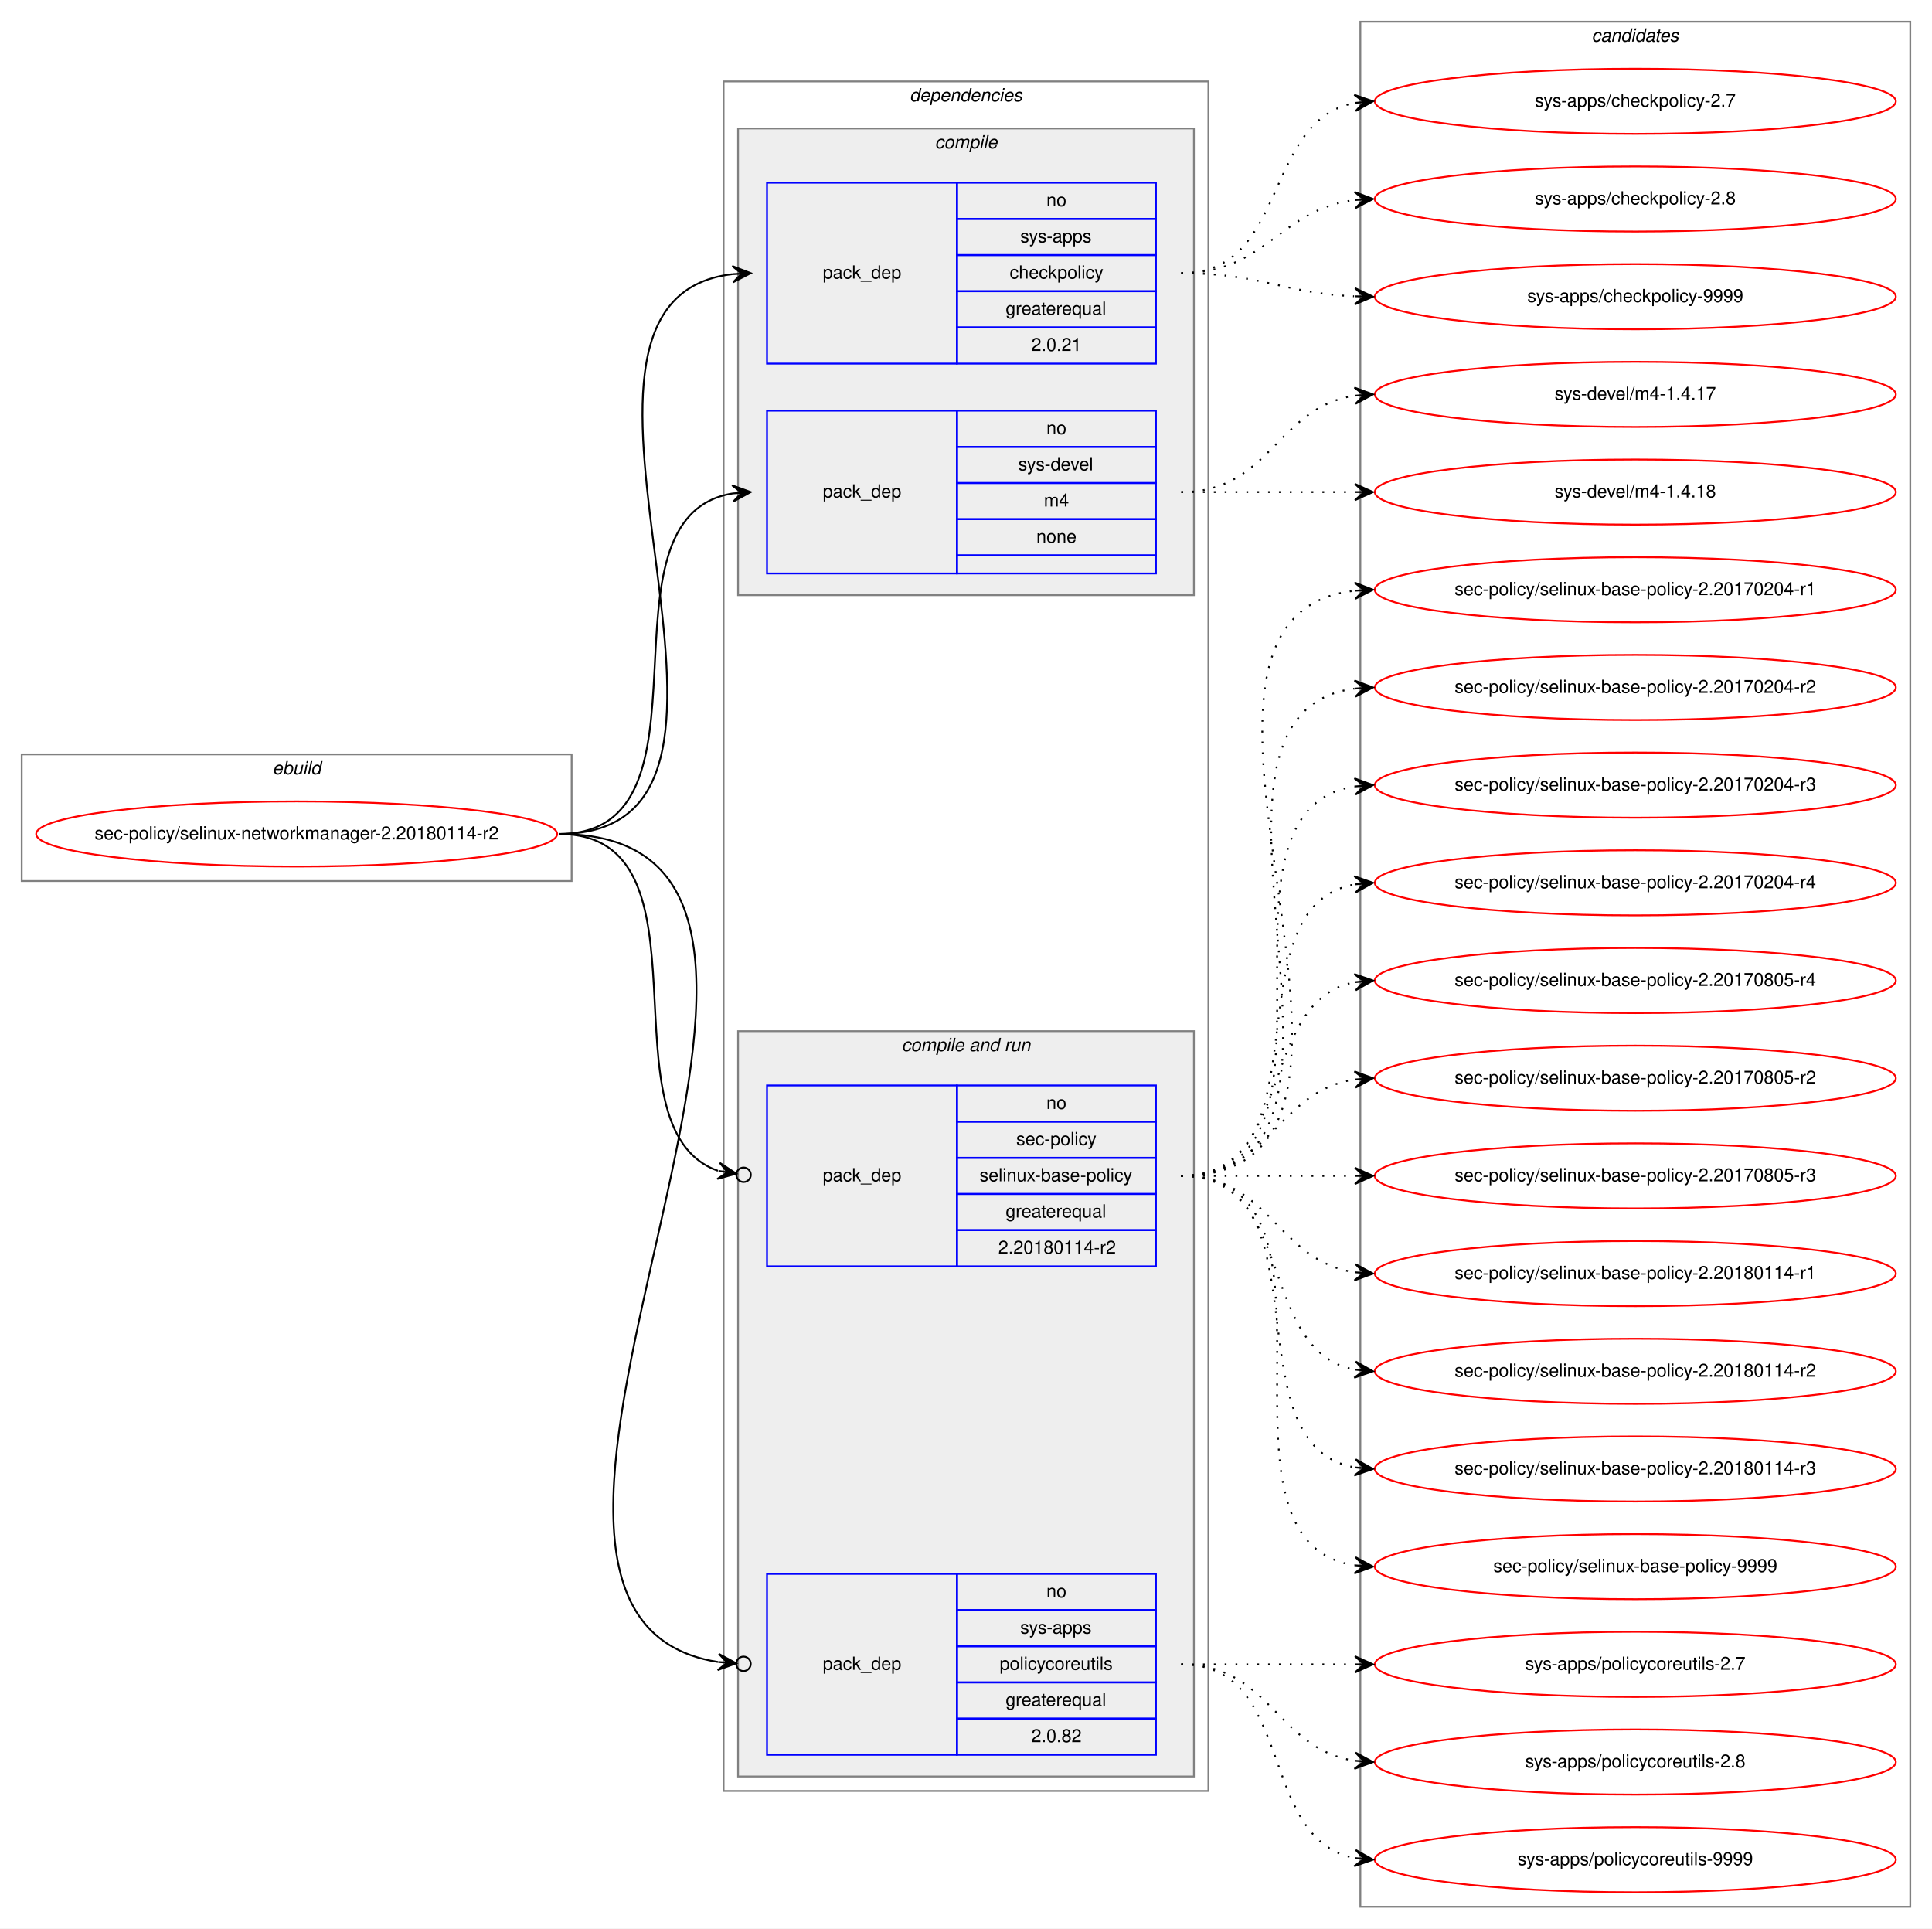
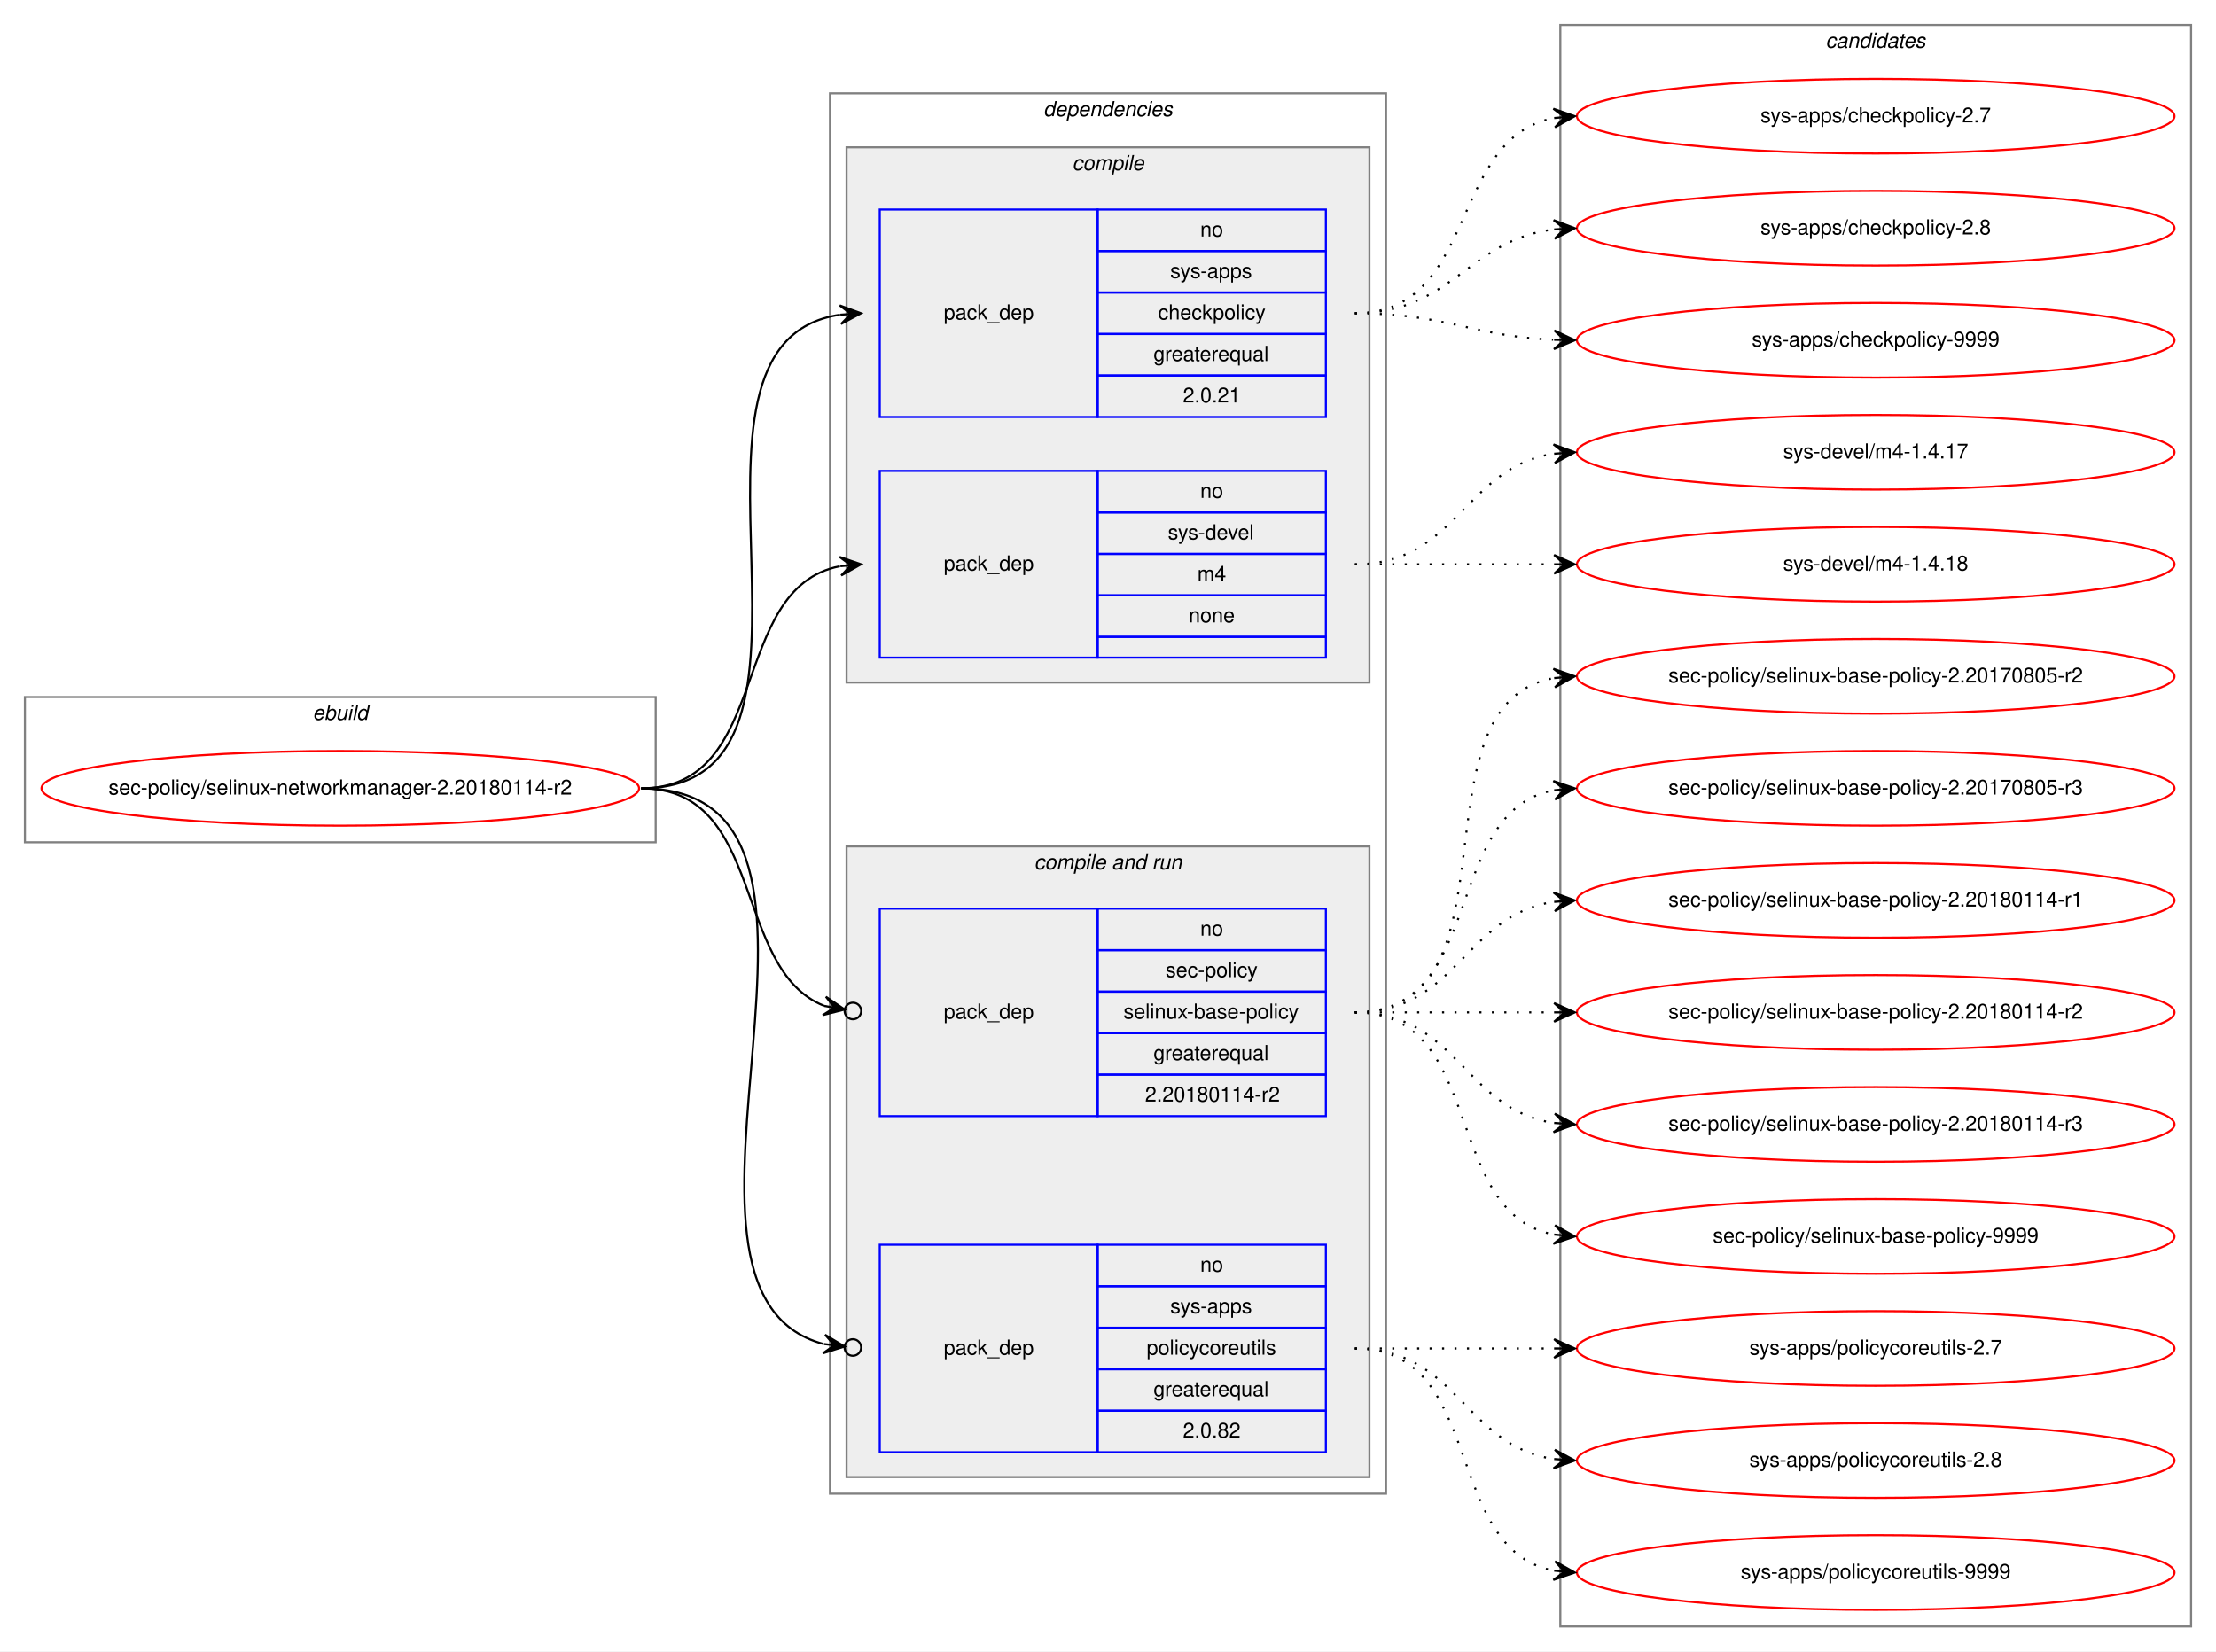
- <svg xmlns="http://www.w3.org/2000/svg" xmlns:xlink="http://www.w3.org/1999/xlink" width="1068pt" height="1066pt" viewBox="0.00 0.00 1068.00 1066.00">
-   <g id="graph0" class="graph" transform="scale(1 1) rotate(0) translate(4 1062)">
-     <polygon fill="white" stroke="transparent" points="-4,4 -4,-1062 1064,-1062 1064,4 -4,4" />
+ <svg xmlns="http://www.w3.org/2000/svg" xmlns:xlink="http://www.w3.org/1999/xlink" width="1068pt" height="796pt" viewBox="0.00 0.00 1068.00 796.00">
+   <g id="graph0" class="graph" transform="scale(1 1) rotate(0) translate(4 792)">
+     <polygon fill="white" stroke="transparent" points="-4,4 -4,-792 1064,-792 1064,4 -4,4" />
    <g id="clust1" class="cluster">
-       <polygon fill="none" stroke="gray" points="8,-575 8,-645 312,-645 312,-575 8,-575" />
-       <text text-anchor="start" x="146.66" y="-634" font-family="Helvetica,sans-Serif" font-style="italic" font-size="10.00">ebuild</text>
+       <polygon fill="none" stroke="gray" points="8,-386 8,-456 312,-456 312,-386 8,-386" />
+       <text text-anchor="start" x="146.66" y="-445" font-family="Helvetica,sans-Serif" font-style="italic" font-size="10.00">ebuild</text>
    </g>
    <g id="clust2" class="cluster">
-       <polygon fill="none" stroke="gray" points="396,-72 396,-1017 664,-1017 664,-72 396,-72" />
-       <text text-anchor="start" x="498.86" y="-1006" font-family="Helvetica,sans-Serif" font-style="italic" font-size="10.00">dependencies</text>
+       <polygon fill="none" stroke="gray" points="396,-72 396,-747 664,-747 664,-72 396,-72" />
+       <text text-anchor="start" x="498.86" y="-736" font-family="Helvetica,sans-Serif" font-style="italic" font-size="10.00">dependencies</text>
    </g>
    <g id="clust3" class="cluster">
-       <polygon fill="#eeeeee" stroke="gray" points="404,-733 404,-991 656,-991 656,-733 404,-733" />
-       <text text-anchor="start" x="512.77" y="-980" font-family="Helvetica,sans-Serif" font-style="italic" font-size="10.00">compile</text>
+       <polygon fill="#eeeeee" stroke="gray" points="404,-463 404,-721 656,-721 656,-463 404,-463" />
+       <text text-anchor="start" x="512.77" y="-710" font-family="Helvetica,sans-Serif" font-style="italic" font-size="10.00">compile</text>
    </g>
    <g id="clust6" class="cluster">
-       <polygon fill="#eeeeee" stroke="gray" points="404,-80 404,-492 656,-492 656,-80 404,-80" />
-       <text text-anchor="start" x="494.42" y="-481" font-family="Helvetica,sans-Serif" font-style="italic" font-size="10.00">compile and run</text>
+       <polygon fill="#eeeeee" stroke="gray" points="404,-80 404,-384 656,-384 656,-80 404,-80" />
+       <text text-anchor="start" x="494.42" y="-373" font-family="Helvetica,sans-Serif" font-style="italic" font-size="10.00">compile and run</text>
    </g>
    <g id="clust10" class="cluster">
-       <polygon fill="none" stroke="gray" points="748,-8 748,-1050 1052,-1050 1052,-8 748,-8" />
-       <text text-anchor="start" x="875.82" y="-1039" font-family="Helvetica,sans-Serif" font-style="italic" font-size="10.00">candidates</text>
+       <polygon fill="none" stroke="gray" points="748,-8 748,-780 1052,-780 1052,-8 748,-8" />
+       <text text-anchor="start" x="875.82" y="-769" font-family="Helvetica,sans-Serif" font-style="italic" font-size="10.00">candidates</text>
    </g>
    <g id="node1" class="node">
      <g id="a_node1">
        <a xlink:href="../sec-policy/selinux-networkmanager-2.20180114-r2.svg" xlink:title="sec-policy/selinux-networkmanager-2.20180114-r2">
-           <ellipse fill="none" stroke="red" cx="160" cy="-601" rx="144" ry="18" />
-           <text text-anchor="middle" x="160" y="-598" font-family="Helvetica,sans-Serif" font-size="10.00">sec-policy/selinux-networkmanager-2.20180114-r2</text>
+           <ellipse fill="none" stroke="red" cx="160" cy="-412" rx="144" ry="18" />
+           <text text-anchor="middle" x="160" y="-409" font-family="Helvetica,sans-Serif" font-size="10.00">sec-policy/selinux-networkmanager-2.20180114-r2</text>
        </a>
      </g>
    </g>
    <g id="node2" class="node">
-       <polygon fill="none" stroke="blue" points="420,-861 420,-961 525,-961 525,-861 420,-861" />
-       <text text-anchor="start" x="450.82" y="-908" font-family="Helvetica,sans-Serif" font-size="10.00">pack_dep</text>
-       <polygon fill="none" stroke="blue" points="525,-941 525,-961 635,-961 635,-941 525,-941" />
-       <text text-anchor="start" x="574.44" y="-948" font-family="Helvetica,sans-Serif" font-size="10.00">no</text>
-       <polygon fill="none" stroke="blue" points="525,-921 525,-941 635,-941 635,-921 525,-921" />
-       <text text-anchor="start" x="559.99" y="-928" font-family="Helvetica,sans-Serif" font-size="10.00">sys-apps</text>
-       <polygon fill="none" stroke="blue" points="525,-901 525,-921 635,-921 635,-901 525,-901" />
-       <text text-anchor="start" x="554.16" y="-908" font-family="Helvetica,sans-Serif" font-size="10.00">checkpolicy</text>
-       <polygon fill="none" stroke="blue" points="525,-881 525,-901 635,-901 635,-881 525,-881" />
-       <text text-anchor="start" x="551.92" y="-888" font-family="Helvetica,sans-Serif" font-size="10.00">greaterequal</text>
-       <polygon fill="none" stroke="blue" points="525,-861 525,-881 635,-881 635,-861 525,-861" />
-       <text text-anchor="start" x="566.1" y="-868" font-family="Helvetica,sans-Serif" font-size="10.00">2.0.21</text>
+       <polygon fill="none" stroke="blue" points="420,-591 420,-691 525,-691 525,-591 420,-591" />
+       <text text-anchor="start" x="450.82" y="-638" font-family="Helvetica,sans-Serif" font-size="10.00">pack_dep</text>
+       <polygon fill="none" stroke="blue" points="525,-671 525,-691 635,-691 635,-671 525,-671" />
+       <text text-anchor="start" x="574.44" y="-678" font-family="Helvetica,sans-Serif" font-size="10.00">no</text>
+       <polygon fill="none" stroke="blue" points="525,-651 525,-671 635,-671 635,-651 525,-651" />
+       <text text-anchor="start" x="559.99" y="-658" font-family="Helvetica,sans-Serif" font-size="10.00">sys-apps</text>
+       <polygon fill="none" stroke="blue" points="525,-631 525,-651 635,-651 635,-631 525,-631" />
+       <text text-anchor="start" x="554.16" y="-638" font-family="Helvetica,sans-Serif" font-size="10.00">checkpolicy</text>
+       <polygon fill="none" stroke="blue" points="525,-611 525,-631 635,-631 635,-611 525,-611" />
+       <text text-anchor="start" x="551.92" y="-618" font-family="Helvetica,sans-Serif" font-size="10.00">greaterequal</text>
+       <polygon fill="none" stroke="blue" points="525,-591 525,-611 635,-611 635,-591 525,-591" />
+       <text text-anchor="start" x="566.1" y="-598" font-family="Helvetica,sans-Serif" font-size="10.00">2.0.21</text>
    </g>
    <g id="edge1" class="edge">
-       <path fill="none" stroke="black" d="M305,-601C447.05,-601 274.24,-896.05 400.92,-910.45" />
-       <polygon fill="black" stroke="black" points="411,-911 400.77,-914.95 406.01,-910.73 401.01,-910.46 401.01,-910.46 401.01,-910.46 406.01,-910.73 401.26,-905.97 411,-911 411,-911" />
+       <path fill="none" stroke="black" d="M305,-412C413.54,-412 306.23,-626.48 400.86,-640.3" />
+       <polygon fill="black" stroke="black" points="411,-641 400.71,-644.8 406.01,-640.66 401.02,-640.31 401.02,-640.31 401.02,-640.31 406.01,-640.66 401.33,-635.82 411,-641 411,-641" />
    </g>
    <g id="node3" class="node">
-       <polygon fill="none" stroke="blue" points="420,-745 420,-835 525,-835 525,-745 420,-745" />
-       <text text-anchor="start" x="450.82" y="-787" font-family="Helvetica,sans-Serif" font-size="10.00">pack_dep</text>
-       <polygon fill="none" stroke="blue" points="525,-815 525,-835 635,-835 635,-815 525,-815" />
-       <text text-anchor="start" x="574.44" y="-822" font-family="Helvetica,sans-Serif" font-size="10.00">no</text>
-       <polygon fill="none" stroke="blue" points="525,-795 525,-815 635,-815 635,-795 525,-795" />
-       <text text-anchor="start" x="558.88" y="-802" font-family="Helvetica,sans-Serif" font-size="10.00">sys-devel</text>
-       <polygon fill="none" stroke="blue" points="525,-775 525,-795 635,-795 635,-775 525,-775" />
-       <text text-anchor="start" x="573.05" y="-782" font-family="Helvetica,sans-Serif" font-size="10.00">m4</text>
-       <polygon fill="none" stroke="blue" points="525,-755 525,-775 635,-775 635,-755 525,-755" />
-       <text text-anchor="start" x="568.88" y="-762" font-family="Helvetica,sans-Serif" font-size="10.00">none</text>
-       <polygon fill="none" stroke="blue" points="525,-745 525,-755 635,-755 635,-745 525,-745" />
+       <polygon fill="none" stroke="blue" points="420,-475 420,-565 525,-565 525,-475 420,-475" />
+       <text text-anchor="start" x="450.82" y="-517" font-family="Helvetica,sans-Serif" font-size="10.00">pack_dep</text>
+       <polygon fill="none" stroke="blue" points="525,-545 525,-565 635,-565 635,-545 525,-545" />
+       <text text-anchor="start" x="574.44" y="-552" font-family="Helvetica,sans-Serif" font-size="10.00">no</text>
+       <polygon fill="none" stroke="blue" points="525,-525 525,-545 635,-545 635,-525 525,-525" />
+       <text text-anchor="start" x="558.88" y="-532" font-family="Helvetica,sans-Serif" font-size="10.00">sys-devel</text>
+       <polygon fill="none" stroke="blue" points="525,-505 525,-525 635,-525 635,-505 525,-505" />
+       <text text-anchor="start" x="573.05" y="-512" font-family="Helvetica,sans-Serif" font-size="10.00">m4</text>
+       <polygon fill="none" stroke="blue" points="525,-485 525,-505 635,-505 635,-485 525,-485" />
+       <text text-anchor="start" x="568.88" y="-492" font-family="Helvetica,sans-Serif" font-size="10.00">none</text>
+       <polygon fill="none" stroke="blue" points="525,-475 525,-485 635,-485 635,-475 525,-475" />
    </g>
    <g id="edge2" class="edge">
-       <path fill="none" stroke="black" d="M305,-601C397.74,-601 320.87,-776.23 401.02,-789.24" />
-       <polygon fill="black" stroke="black" points="411,-790 400.69,-793.73 406.01,-789.62 401.03,-789.24 401.03,-789.24 401.03,-789.24 406.01,-789.62 401.37,-784.75 411,-790 411,-790" />
+       <path fill="none" stroke="black" d="M305,-412C368.58,-412 346.58,-508.51 400.79,-519.07" />
+       <polygon fill="black" stroke="black" points="411,-520 400.63,-523.57 406.02,-519.54 401.04,-519.09 401.04,-519.09 401.04,-519.09 406.02,-519.54 401.45,-514.61 411,-520 411,-520" />
    </g>
    <g id="node4" class="node">
-       <polygon fill="none" stroke="blue" points="420,-362 420,-462 525,-462 525,-362 420,-362" />
-       <text text-anchor="start" x="450.82" y="-409" font-family="Helvetica,sans-Serif" font-size="10.00">pack_dep</text>
-       <polygon fill="none" stroke="blue" points="525,-442 525,-462 635,-462 635,-442 525,-442" />
-       <text text-anchor="start" x="574.44" y="-449" font-family="Helvetica,sans-Serif" font-size="10.00">no</text>
-       <polygon fill="none" stroke="blue" points="525,-422 525,-442 635,-442 635,-422 525,-422" />
-       <text text-anchor="start" x="557.77" y="-429" font-family="Helvetica,sans-Serif" font-size="10.00">sec-policy</text>
-       <polygon fill="none" stroke="blue" points="525,-402 525,-422 635,-422 635,-402 525,-402" />
-       <text text-anchor="start" x="537.48" y="-409" font-family="Helvetica,sans-Serif" font-size="10.00">selinux-base-policy</text>
-       <polygon fill="none" stroke="blue" points="525,-382 525,-402 635,-402 635,-382 525,-382" />
-       <text text-anchor="start" x="551.92" y="-389" font-family="Helvetica,sans-Serif" font-size="10.00">greaterequal</text>
-       <polygon fill="none" stroke="blue" points="525,-362 525,-382 635,-382 635,-362 525,-362" />
-       <text text-anchor="start" x="547.84" y="-369" font-family="Helvetica,sans-Serif" font-size="10.00">2.20180114-r2</text>
+       <polygon fill="none" stroke="blue" points="420,-254 420,-354 525,-354 525,-254 420,-254" />
+       <text text-anchor="start" x="450.82" y="-301" font-family="Helvetica,sans-Serif" font-size="10.00">pack_dep</text>
+       <polygon fill="none" stroke="blue" points="525,-334 525,-354 635,-354 635,-334 525,-334" />
+       <text text-anchor="start" x="574.44" y="-341" font-family="Helvetica,sans-Serif" font-size="10.00">no</text>
+       <polygon fill="none" stroke="blue" points="525,-314 525,-334 635,-334 635,-314 525,-314" />
+       <text text-anchor="start" x="557.77" y="-321" font-family="Helvetica,sans-Serif" font-size="10.00">sec-policy</text>
+       <polygon fill="none" stroke="blue" points="525,-294 525,-314 635,-314 635,-294 525,-294" />
+       <text text-anchor="start" x="537.48" y="-301" font-family="Helvetica,sans-Serif" font-size="10.00">selinux-base-policy</text>
+       <polygon fill="none" stroke="blue" points="525,-274 525,-294 635,-294 635,-274 525,-274" />
+       <text text-anchor="start" x="551.92" y="-281" font-family="Helvetica,sans-Serif" font-size="10.00">greaterequal</text>
+       <polygon fill="none" stroke="blue" points="525,-254 525,-274 635,-274 635,-254 525,-254" />
+       <text text-anchor="start" x="547.84" y="-261" font-family="Helvetica,sans-Serif" font-size="10.00">2.20180114-r2</text>
    </g>
    <g id="edge3" class="edge">
-       <path fill="none" stroke="black" d="M305,-601C394.35,-601 326.25,-438.33 392.85,-414.82" />
-       <ellipse fill="none" stroke="black" cx="407.05" cy="-412.61" rx="4" ry="4" />
-       <polygon fill="black" stroke="black" points="403.09,-413.23 393.9,-419.21 398.15,-413.99 393.21,-414.76 393.21,-414.76 393.21,-414.76 398.15,-413.99 392.52,-410.32 403.09,-413.23 403.09,-413.23" />
+       <path fill="none" stroke="black" d="M305,-412C365.43,-412 348.55,-324.82 393.27,-307.12" />
+       <ellipse fill="none" stroke="black" cx="407.06" cy="-304.69" rx="4" ry="4" />
+       <polygon fill="black" stroke="black" points="403.12,-305.38 394.05,-311.55 398.2,-306.25 393.27,-307.12 393.27,-307.12 393.27,-307.12 398.2,-306.25 392.49,-302.68 403.12,-305.38 403.12,-305.38" />
    </g>
    <g id="node5" class="node">
      <polygon fill="none" stroke="blue" points="420,-92 420,-192 525,-192 525,-92 420,-92" />
      <text text-anchor="start" x="450.82" y="-139" font-family="Helvetica,sans-Serif" font-size="10.00">pack_dep</text>
      <polygon fill="none" stroke="blue" points="525,-172 525,-192 635,-192 635,-172 525,-172" />
      <text text-anchor="start" x="574.44" y="-179" font-family="Helvetica,sans-Serif" font-size="10.00">no</text>
      <polygon fill="none" stroke="blue" points="525,-152 525,-172 635,-172 635,-152 525,-152" />
      <text text-anchor="start" x="559.99" y="-159" font-family="Helvetica,sans-Serif" font-size="10.00">sys-apps</text>
      <polygon fill="none" stroke="blue" points="525,-132 525,-152 635,-152 635,-132 525,-132" />
      <text text-anchor="start" x="548.6" y="-139" font-family="Helvetica,sans-Serif" font-size="10.00">policycoreutils</text>
      <polygon fill="none" stroke="blue" points="525,-112 525,-132 635,-132 635,-112 525,-112" />
      <text text-anchor="start" x="551.92" y="-119" font-family="Helvetica,sans-Serif" font-size="10.00">greaterequal</text>
      <polygon fill="none" stroke="blue" points="525,-92 525,-112 635,-112 635,-92 525,-92" />
      <text text-anchor="start" x="566.1" y="-99" font-family="Helvetica,sans-Serif" font-size="10.00">2.0.82</text>
    </g>
    <g id="edge4" class="edge">
-       <path fill="none" stroke="black" d="M305,-601C507.83,-601 220.67,-170.24 392.87,-143.32" />
-       <ellipse fill="none" stroke="black" cx="407.01" cy="-142.29" rx="4" ry="4" />
-       <polygon fill="black" stroke="black" points="403.02,-142.58 393.37,-147.79 398.03,-142.94 393.05,-143.3 393.05,-143.3 393.05,-143.3 398.03,-142.94 392.72,-138.82 403.02,-142.58 403.02,-142.58" />
+       <path fill="none" stroke="black" d="M305,-412C427.12,-412 297.32,-169.73 392.86,-144.17" />
+       <ellipse fill="none" stroke="black" cx="407.03" cy="-142.48" rx="4" ry="4" />
+       <polygon fill="black" stroke="black" points="403.06,-142.95 393.66,-148.61 398.09,-143.55 393.13,-144.14 393.13,-144.14 393.13,-144.14 398.09,-143.55 392.59,-139.67 403.06,-142.95 403.06,-142.95" />
    </g>
    <g id="node6" class="node">
      <g id="a_node6">
        <a xlink:href="../sys-apps/checkpolicy-2.7.svg" xlink:title="sys-apps/checkpolicy-2.7">
-           <ellipse fill="none" stroke="red" cx="900" cy="-1006" rx="144" ry="18" />
-           <text text-anchor="middle" x="900" y="-1003" font-family="Helvetica,sans-Serif" font-size="10.00">sys-apps/checkpolicy-2.7</text>
+           <ellipse fill="none" stroke="red" cx="900" cy="-736" rx="144" ry="18" />
+           <text text-anchor="middle" x="900" y="-733" font-family="Helvetica,sans-Serif" font-size="10.00">sys-apps/checkpolicy-2.7</text>
        </a>
      </g>
    </g>
    <g id="edge5" class="edge">
-       <path fill="none" stroke="black" stroke-dasharray="1,5" d="M649,-911C708.68,-911 693.79,-995.54 745.03,-1005.12" />
-       <polygon fill="black" stroke="black" points="755,-1006 744.64,-1009.6 750.02,-1005.56 745.04,-1005.12 745.04,-1005.12 745.04,-1005.12 750.02,-1005.56 745.43,-1000.64 755,-1006 755,-1006" />
+       <path fill="none" stroke="black" stroke-dasharray="1,5" d="M649,-641C708.68,-641 693.79,-725.54 745.03,-735.12" />
+       <polygon fill="black" stroke="black" points="755,-736 744.64,-739.6 750.02,-735.56 745.04,-735.12 745.04,-735.12 745.04,-735.12 750.02,-735.56 745.43,-730.64 755,-736 755,-736" />
    </g>
    <g id="node7" class="node">
      <g id="a_node7">
        <a xlink:href="../sys-apps/checkpolicy-2.8.svg" xlink:title="sys-apps/checkpolicy-2.8">
-           <ellipse fill="none" stroke="red" cx="900" cy="-952" rx="144" ry="18" />
-           <text text-anchor="middle" x="900" y="-949" font-family="Helvetica,sans-Serif" font-size="10.00">sys-apps/checkpolicy-2.8</text>
+           <ellipse fill="none" stroke="red" cx="900" cy="-682" rx="144" ry="18" />
+           <text text-anchor="middle" x="900" y="-679" font-family="Helvetica,sans-Serif" font-size="10.00">sys-apps/checkpolicy-2.8</text>
        </a>
      </g>
    </g>
    <g id="edge6" class="edge">
-       <path fill="none" stroke="black" stroke-dasharray="1,5" d="M649,-911C695.96,-911 703.56,-946.44 744.99,-951.42" />
-       <polygon fill="black" stroke="black" points="755,-952 744.76,-955.91 750.01,-951.71 745.02,-951.42 745.02,-951.42 745.02,-951.42 750.01,-951.71 745.28,-946.93 755,-952 755,-952" />
+       <path fill="none" stroke="black" stroke-dasharray="1,5" d="M649,-641C695.96,-641 703.56,-676.44 744.99,-681.42" />
+       <polygon fill="black" stroke="black" points="755,-682 744.76,-685.91 750.01,-681.71 745.02,-681.42 745.02,-681.42 745.02,-681.42 750.01,-681.71 745.28,-676.93 755,-682 755,-682" />
    </g>
    <g id="node8" class="node">
      <g id="a_node8">
        <a xlink:href="../sys-apps/checkpolicy-9999.svg" xlink:title="sys-apps/checkpolicy-9999">
-           <ellipse fill="none" stroke="red" cx="900" cy="-898" rx="144" ry="18" />
-           <text text-anchor="middle" x="900" y="-895" font-family="Helvetica,sans-Serif" font-size="10.00">sys-apps/checkpolicy-9999</text>
+           <ellipse fill="none" stroke="red" cx="900" cy="-628" rx="144" ry="18" />
+           <text text-anchor="middle" x="900" y="-625" font-family="Helvetica,sans-Serif" font-size="10.00">sys-apps/checkpolicy-9999</text>
        </a>
      </g>
    </g>
    <g id="edge7" class="edge">
-       <path fill="none" stroke="black" stroke-dasharray="1,5" d="M649,-911C692.76,-911 705.58,-899.95 744.51,-898.23" />
-       <polygon fill="black" stroke="black" points="755,-898 745.1,-902.71 750,-898.11 745,-898.22 745,-898.22 745,-898.22 750,-898.11 744.91,-893.72 755,-898 755,-898" />
+       <path fill="none" stroke="black" stroke-dasharray="1,5" d="M649,-641C692.76,-641 705.58,-629.95 744.51,-628.23" />
+       <polygon fill="black" stroke="black" points="755,-628 745.1,-632.71 750,-628.11 745,-628.22 745,-628.22 745,-628.22 750,-628.11 744.91,-623.72 755,-628 755,-628" />
    </g>
    <g id="node9" class="node">
      <g id="a_node9">
        <a xlink:href="../sys-devel/m4-1.4.17.svg" xlink:title="sys-devel/m4-1.4.17">
-           <ellipse fill="none" stroke="red" cx="900" cy="-844" rx="144" ry="18" />
-           <text text-anchor="middle" x="900" y="-841" font-family="Helvetica,sans-Serif" font-size="10.00">sys-devel/m4-1.4.17</text>
+           <ellipse fill="none" stroke="red" cx="900" cy="-574" rx="144" ry="18" />
+           <text text-anchor="middle" x="900" y="-571" font-family="Helvetica,sans-Serif" font-size="10.00">sys-devel/m4-1.4.17</text>
        </a>
      </g>
    </g>
    <g id="edge8" class="edge">
-       <path fill="none" stroke="black" stroke-dasharray="1,5" d="M649,-790C698.26,-790 701.85,-836.87 744.86,-843.28" />
-       <polygon fill="black" stroke="black" points="755,-844 744.71,-847.78 750.01,-843.64 745.03,-843.29 745.03,-843.29 745.03,-843.29 750.01,-843.64 745.35,-838.8 755,-844 755,-844" />
+       <path fill="none" stroke="black" stroke-dasharray="1,5" d="M649,-520C698.26,-520 701.85,-566.87 744.86,-573.28" />
+       <polygon fill="black" stroke="black" points="755,-574 744.71,-577.78 750.01,-573.64 745.03,-573.29 745.03,-573.29 745.03,-573.29 750.01,-573.64 745.35,-568.8 755,-574 755,-574" />
    </g>
    <g id="node10" class="node">
      <g id="a_node10">
        <a xlink:href="../sys-devel/m4-1.4.18.svg" xlink:title="sys-devel/m4-1.4.18">
-           <ellipse fill="none" stroke="red" cx="900" cy="-790" rx="144" ry="18" />
-           <text text-anchor="middle" x="900" y="-787" font-family="Helvetica,sans-Serif" font-size="10.00">sys-devel/m4-1.4.18</text>
+           <ellipse fill="none" stroke="red" cx="900" cy="-520" rx="144" ry="18" />
+           <text text-anchor="middle" x="900" y="-517" font-family="Helvetica,sans-Serif" font-size="10.00">sys-devel/m4-1.4.18</text>
        </a>
      </g>
    </g>
    <g id="edge9" class="edge">
-       <path fill="none" stroke="black" stroke-dasharray="1,5" d="M649,-790C692.43,-790 705.83,-790 744.57,-790" />
-       <polygon fill="black" stroke="black" points="755,-790 745,-794.5 750,-790 745,-790 745,-790 745,-790 750,-790 745,-785.5 755,-790 755,-790" />
+       <path fill="none" stroke="black" stroke-dasharray="1,5" d="M649,-520C692.43,-520 705.83,-520 744.57,-520" />
+       <polygon fill="black" stroke="black" points="755,-520 745,-524.5 750,-520 745,-520 745,-520 745,-520 750,-520 745,-515.5 755,-520 755,-520" />
    </g>
    <g id="node11" class="node">
      <g id="a_node11">
-         <a xlink:href="../sec-policy/selinux-base-policy-2.20170204-r1.svg" xlink:title="sec-policy/selinux-base-policy-2.20170204-r1">
-           <ellipse fill="none" stroke="red" cx="900" cy="-736" rx="144" ry="18" />
-           <text text-anchor="middle" x="900" y="-733" font-family="Helvetica,sans-Serif" font-size="10.00">sec-policy/selinux-base-policy-2.20170204-r1</text>
-         </a>
-       </g>
-     </g>
-     <g id="edge10" class="edge">
-       <path fill="none" stroke="black" stroke-dasharray="1,5" d="M649,-412C796.96,-412 612.53,-720.99 744.91,-735.47" />
-       <polygon fill="black" stroke="black" points="755,-736 744.78,-739.97 750.01,-735.74 745.01,-735.48 745.01,-735.48 745.01,-735.48 750.01,-735.74 745.25,-730.99 755,-736 755,-736" />
-     </g>
-     <g id="node12" class="node">
-       <g id="a_node12">
-         <a xlink:href="../sec-policy/selinux-base-policy-2.20170204-r2.svg" xlink:title="sec-policy/selinux-base-policy-2.20170204-r2">
-           <ellipse fill="none" stroke="red" cx="900" cy="-682" rx="144" ry="18" />
-           <text text-anchor="middle" x="900" y="-679" font-family="Helvetica,sans-Serif" font-size="10.00">sec-policy/selinux-base-policy-2.20170204-r2</text>
-         </a>
-       </g>
-     </g>
-     <g id="edge11" class="edge">
-       <path fill="none" stroke="black" stroke-dasharray="1,5" d="M649,-412C774.27,-412 634.46,-666.92 744.71,-681.36" />
-       <polygon fill="black" stroke="black" points="755,-682 744.74,-685.87 750.01,-681.69 745.02,-681.38 745.02,-681.38 745.02,-681.38 750.01,-681.69 745.3,-676.89 755,-682 755,-682" />
-     </g>
-     <g id="node13" class="node">
-       <g id="a_node13">
-         <a xlink:href="../sec-policy/selinux-base-policy-2.20170204-r3.svg" xlink:title="sec-policy/selinux-base-policy-2.20170204-r3">
-           <ellipse fill="none" stroke="red" cx="900" cy="-628" rx="144" ry="18" />
-           <text text-anchor="middle" x="900" y="-625" font-family="Helvetica,sans-Serif" font-size="10.00">sec-policy/selinux-base-policy-2.20170204-r3</text>
-         </a>
-       </g>
-     </g>
-     <g id="edge12" class="edge">
-       <path fill="none" stroke="black" stroke-dasharray="1,5" d="M649,-412C752.28,-412 655.19,-613.49 744.77,-627.26" />
-       <polygon fill="black" stroke="black" points="755,-628 744.7,-631.77 750.01,-627.64 745.03,-627.28 745.03,-627.28 745.03,-627.28 750.01,-627.64 745.35,-622.79 755,-628 755,-628" />
-     </g>
-     <g id="node14" class="node">
-       <g id="a_node14">
-         <a xlink:href="../sec-policy/selinux-base-policy-2.20170204-r4.svg" xlink:title="sec-policy/selinux-base-policy-2.20170204-r4">
-           <ellipse fill="none" stroke="red" cx="900" cy="-574" rx="144" ry="18" />
-           <text text-anchor="middle" x="900" y="-571" font-family="Helvetica,sans-Serif" font-size="10.00">sec-policy/selinux-base-policy-2.20170204-r4</text>
-         </a>
-       </g>
-     </g>
-     <g id="edge13" class="edge">
-       <path fill="none" stroke="black" stroke-dasharray="1,5" d="M649,-412C731.35,-412 674.36,-560.38 744.73,-573.13" />
-       <polygon fill="black" stroke="black" points="755,-574 744.66,-577.64 750.02,-573.58 745.04,-573.15 745.04,-573.15 745.04,-573.15 750.02,-573.58 745.42,-568.67 755,-574 755,-574" />
-     </g>
-     <g id="node15" class="node">
-       <g id="a_node15">
-         <a xlink:href="../sec-policy/selinux-base-policy-2.20170805-r4.svg" xlink:title="sec-policy/selinux-base-policy-2.20170805-r4">
-           <ellipse fill="none" stroke="red" cx="900" cy="-520" rx="144" ry="18" />
-           <text text-anchor="middle" x="900" y="-517" font-family="Helvetica,sans-Serif" font-size="10.00">sec-policy/selinux-base-policy-2.20170805-r4</text>
-         </a>
-       </g>
-     </g>
-     <g id="edge14" class="edge">
-       <path fill="none" stroke="black" stroke-dasharray="1,5" d="M649,-412C712.58,-412 690.58,-508.51 744.79,-519.07" />
-       <polygon fill="black" stroke="black" points="755,-520 744.63,-523.57 750.02,-519.54 745.04,-519.09 745.04,-519.09 745.04,-519.09 750.02,-519.54 745.45,-514.61 755,-520 755,-520" />
-     </g>
-     <g id="node16" class="node">
-       <g id="a_node16">
        <a xlink:href="../sec-policy/selinux-base-policy-2.20170805-r2.svg" xlink:title="sec-policy/selinux-base-policy-2.20170805-r2">
          <ellipse fill="none" stroke="red" cx="900" cy="-466" rx="144" ry="18" />
          <text text-anchor="middle" x="900" y="-463" font-family="Helvetica,sans-Serif" font-size="10.00">sec-policy/selinux-base-policy-2.20170805-r2</text>
        </a>
      </g>
    </g>
-     <g id="edge15" class="edge">
-       <path fill="none" stroke="black" stroke-dasharray="1,5" d="M649,-412C698.26,-412 701.85,-458.87 744.86,-465.28" />
-       <polygon fill="black" stroke="black" points="755,-466 744.71,-469.78 750.01,-465.64 745.03,-465.29 745.03,-465.29 745.03,-465.29 750.01,-465.64 745.35,-460.8 755,-466 755,-466" />
-     </g>
-     <g id="node17" class="node">
-       <g id="a_node17">
+     <g id="edge10" class="edge">
+       <path fill="none" stroke="black" stroke-dasharray="1,5" d="M649,-304C731.35,-304 674.36,-452.38 744.73,-465.13" />
+       <polygon fill="black" stroke="black" points="755,-466 744.66,-469.64 750.02,-465.58 745.04,-465.15 745.04,-465.15 745.04,-465.15 750.02,-465.58 745.42,-460.67 755,-466 755,-466" />
+     </g>
+     <g id="node12" class="node">
+       <g id="a_node12">
        <a xlink:href="../sec-policy/selinux-base-policy-2.20170805-r3.svg" xlink:title="sec-policy/selinux-base-policy-2.20170805-r3">
          <ellipse fill="none" stroke="red" cx="900" cy="-412" rx="144" ry="18" />
          <text text-anchor="middle" x="900" y="-409" font-family="Helvetica,sans-Serif" font-size="10.00">sec-policy/selinux-base-policy-2.20170805-r3</text>
        </a>
      </g>
    </g>
-     <g id="edge16" class="edge">
-       <path fill="none" stroke="black" stroke-dasharray="1,5" d="M649,-412C692.43,-412 705.83,-412 744.57,-412" />
-       <polygon fill="black" stroke="black" points="755,-412 745,-416.5 750,-412 745,-412 745,-412 745,-412 750,-412 745,-407.5 755,-412 755,-412" />
-     </g>
-     <g id="node18" class="node">
-       <g id="a_node18">
+     <g id="edge11" class="edge">
+       <path fill="none" stroke="black" stroke-dasharray="1,5" d="M649,-304C712.58,-304 690.58,-400.51 744.79,-411.07" />
+       <polygon fill="black" stroke="black" points="755,-412 744.63,-415.57 750.02,-411.54 745.04,-411.09 745.04,-411.09 745.04,-411.09 750.02,-411.54 745.45,-406.61 755,-412 755,-412" />
+     </g>
+     <g id="node13" class="node">
+       <g id="a_node13">
        <a xlink:href="../sec-policy/selinux-base-policy-2.20180114-r1.svg" xlink:title="sec-policy/selinux-base-policy-2.20180114-r1">
          <ellipse fill="none" stroke="red" cx="900" cy="-358" rx="144" ry="18" />
          <text text-anchor="middle" x="900" y="-355" font-family="Helvetica,sans-Serif" font-size="10.00">sec-policy/selinux-base-policy-2.20180114-r1</text>
        </a>
      </g>
    </g>
-     <g id="edge17" class="edge">
-       <path fill="none" stroke="black" stroke-dasharray="1,5" d="M649,-412C698.26,-412 701.85,-365.13 744.86,-358.72" />
-       <polygon fill="black" stroke="black" points="755,-358 745.35,-363.2 750.01,-358.36 745.03,-358.71 745.03,-358.71 745.03,-358.71 750.01,-358.36 744.71,-354.22 755,-358 755,-358" />
-     </g>
-     <g id="node19" class="node">
-       <g id="a_node19">
+     <g id="edge12" class="edge">
+       <path fill="none" stroke="black" stroke-dasharray="1,5" d="M649,-304C698.26,-304 701.85,-350.87 744.86,-357.28" />
+       <polygon fill="black" stroke="black" points="755,-358 744.71,-361.78 750.01,-357.64 745.03,-357.29 745.03,-357.29 745.03,-357.29 750.01,-357.64 745.35,-352.8 755,-358 755,-358" />
+     </g>
+     <g id="node14" class="node">
+       <g id="a_node14">
        <a xlink:href="../sec-policy/selinux-base-policy-2.20180114-r2.svg" xlink:title="sec-policy/selinux-base-policy-2.20180114-r2">
          <ellipse fill="none" stroke="red" cx="900" cy="-304" rx="144" ry="18" />
          <text text-anchor="middle" x="900" y="-301" font-family="Helvetica,sans-Serif" font-size="10.00">sec-policy/selinux-base-policy-2.20180114-r2</text>
        </a>
      </g>
    </g>
-     <g id="edge18" class="edge">
-       <path fill="none" stroke="black" stroke-dasharray="1,5" d="M649,-412C712.58,-412 690.58,-315.49 744.79,-304.93" />
-       <polygon fill="black" stroke="black" points="755,-304 745.45,-309.39 750.02,-304.46 745.04,-304.91 745.04,-304.91 745.04,-304.91 750.02,-304.46 744.63,-300.43 755,-304 755,-304" />
-     </g>
-     <g id="node20" class="node">
-       <g id="a_node20">
+     <g id="edge13" class="edge">
+       <path fill="none" stroke="black" stroke-dasharray="1,5" d="M649,-304C692.43,-304 705.83,-304 744.57,-304" />
+       <polygon fill="black" stroke="black" points="755,-304 745,-308.5 750,-304 745,-304 745,-304 745,-304 750,-304 745,-299.5 755,-304 755,-304" />
+     </g>
+     <g id="node15" class="node">
+       <g id="a_node15">
        <a xlink:href="../sec-policy/selinux-base-policy-2.20180114-r3.svg" xlink:title="sec-policy/selinux-base-policy-2.20180114-r3">
          <ellipse fill="none" stroke="red" cx="900" cy="-250" rx="144" ry="18" />
          <text text-anchor="middle" x="900" y="-247" font-family="Helvetica,sans-Serif" font-size="10.00">sec-policy/selinux-base-policy-2.20180114-r3</text>
        </a>
      </g>
    </g>
-     <g id="edge19" class="edge">
-       <path fill="none" stroke="black" stroke-dasharray="1,5" d="M649,-412C731.35,-412 674.36,-263.62 744.73,-250.87" />
-       <polygon fill="black" stroke="black" points="755,-250 745.42,-255.33 750.02,-250.42 745.04,-250.85 745.04,-250.85 745.04,-250.85 750.02,-250.42 744.66,-246.36 755,-250 755,-250" />
-     </g>
-     <g id="node21" class="node">
-       <g id="a_node21">
+     <g id="edge14" class="edge">
+       <path fill="none" stroke="black" stroke-dasharray="1,5" d="M649,-304C698.26,-304 701.85,-257.13 744.86,-250.72" />
+       <polygon fill="black" stroke="black" points="755,-250 745.35,-255.2 750.01,-250.36 745.03,-250.71 745.03,-250.71 745.03,-250.71 750.01,-250.36 744.71,-246.22 755,-250 755,-250" />
+     </g>
+     <g id="node16" class="node">
+       <g id="a_node16">
        <a xlink:href="../sec-policy/selinux-base-policy-9999.svg" xlink:title="sec-policy/selinux-base-policy-9999">
          <ellipse fill="none" stroke="red" cx="900" cy="-196" rx="144" ry="18" />
          <text text-anchor="middle" x="900" y="-193" font-family="Helvetica,sans-Serif" font-size="10.00">sec-policy/selinux-base-policy-9999</text>
        </a>
      </g>
    </g>
-     <g id="edge20" class="edge">
-       <path fill="none" stroke="black" stroke-dasharray="1,5" d="M649,-412C752.28,-412 655.19,-210.51 744.77,-196.74" />
-       <polygon fill="black" stroke="black" points="755,-196 745.35,-201.21 750.01,-196.36 745.03,-196.72 745.03,-196.72 745.03,-196.72 750.01,-196.36 744.7,-192.23 755,-196 755,-196" />
-     </g>
-     <g id="node22" class="node">
-       <g id="a_node22">
+     <g id="edge15" class="edge">
+       <path fill="none" stroke="black" stroke-dasharray="1,5" d="M649,-304C712.58,-304 690.58,-207.49 744.79,-196.93" />
+       <polygon fill="black" stroke="black" points="755,-196 745.45,-201.39 750.02,-196.46 745.04,-196.91 745.04,-196.91 745.04,-196.91 750.02,-196.46 744.63,-192.43 755,-196 755,-196" />
+     </g>
+     <g id="node17" class="node">
+       <g id="a_node17">
        <a xlink:href="../sys-apps/policycoreutils-2.7.svg" xlink:title="sys-apps/policycoreutils-2.7">
          <ellipse fill="none" stroke="red" cx="900" cy="-142" rx="144" ry="18" />
          <text text-anchor="middle" x="900" y="-139" font-family="Helvetica,sans-Serif" font-size="10.00">sys-apps/policycoreutils-2.7</text>
        </a>
      </g>
    </g>
-     <g id="edge21" class="edge">
+     <g id="edge16" class="edge">
      <path fill="none" stroke="black" stroke-dasharray="1,5" d="M649,-142C692.43,-142 705.83,-142 744.57,-142" />
      <polygon fill="black" stroke="black" points="755,-142 745,-146.5 750,-142 745,-142 745,-142 745,-142 750,-142 745,-137.5 755,-142 755,-142" />
    </g>
-     <g id="node23" class="node">
-       <g id="a_node23">
+     <g id="node18" class="node">
+       <g id="a_node18">
        <a xlink:href="../sys-apps/policycoreutils-2.8.svg" xlink:title="sys-apps/policycoreutils-2.8">
          <ellipse fill="none" stroke="red" cx="900" cy="-88" rx="144" ry="18" />
          <text text-anchor="middle" x="900" y="-85" font-family="Helvetica,sans-Serif" font-size="10.00">sys-apps/policycoreutils-2.8</text>
        </a>
      </g>
    </g>
-     <g id="edge22" class="edge">
+     <g id="edge17" class="edge">
      <path fill="none" stroke="black" stroke-dasharray="1,5" d="M649,-142C698.26,-142 701.85,-95.13 744.86,-88.72" />
      <polygon fill="black" stroke="black" points="755,-88 745.35,-93.2 750.01,-88.36 745.03,-88.71 745.03,-88.71 745.03,-88.71 750.01,-88.36 744.71,-84.22 755,-88 755,-88" />
    </g>
-     <g id="node24" class="node">
-       <g id="a_node24">
+     <g id="node19" class="node">
+       <g id="a_node19">
        <a xlink:href="../sys-apps/policycoreutils-9999.svg" xlink:title="sys-apps/policycoreutils-9999">
          <ellipse fill="none" stroke="red" cx="900" cy="-34" rx="144" ry="18" />
          <text text-anchor="middle" x="900" y="-31" font-family="Helvetica,sans-Serif" font-size="10.00">sys-apps/policycoreutils-9999</text>
        </a>
      </g>
    </g>
-     <g id="edge23" class="edge">
+     <g id="edge18" class="edge">
      <path fill="none" stroke="black" stroke-dasharray="1,5" d="M649,-142C712.58,-142 690.58,-45.49 744.79,-34.93" />
      <polygon fill="black" stroke="black" points="755,-34 745.45,-39.39 750.02,-34.46 745.04,-34.91 745.04,-34.91 745.04,-34.91 750.02,-34.46 744.63,-30.43 755,-34 755,-34" />
    </g>
  </g>
</svg>
